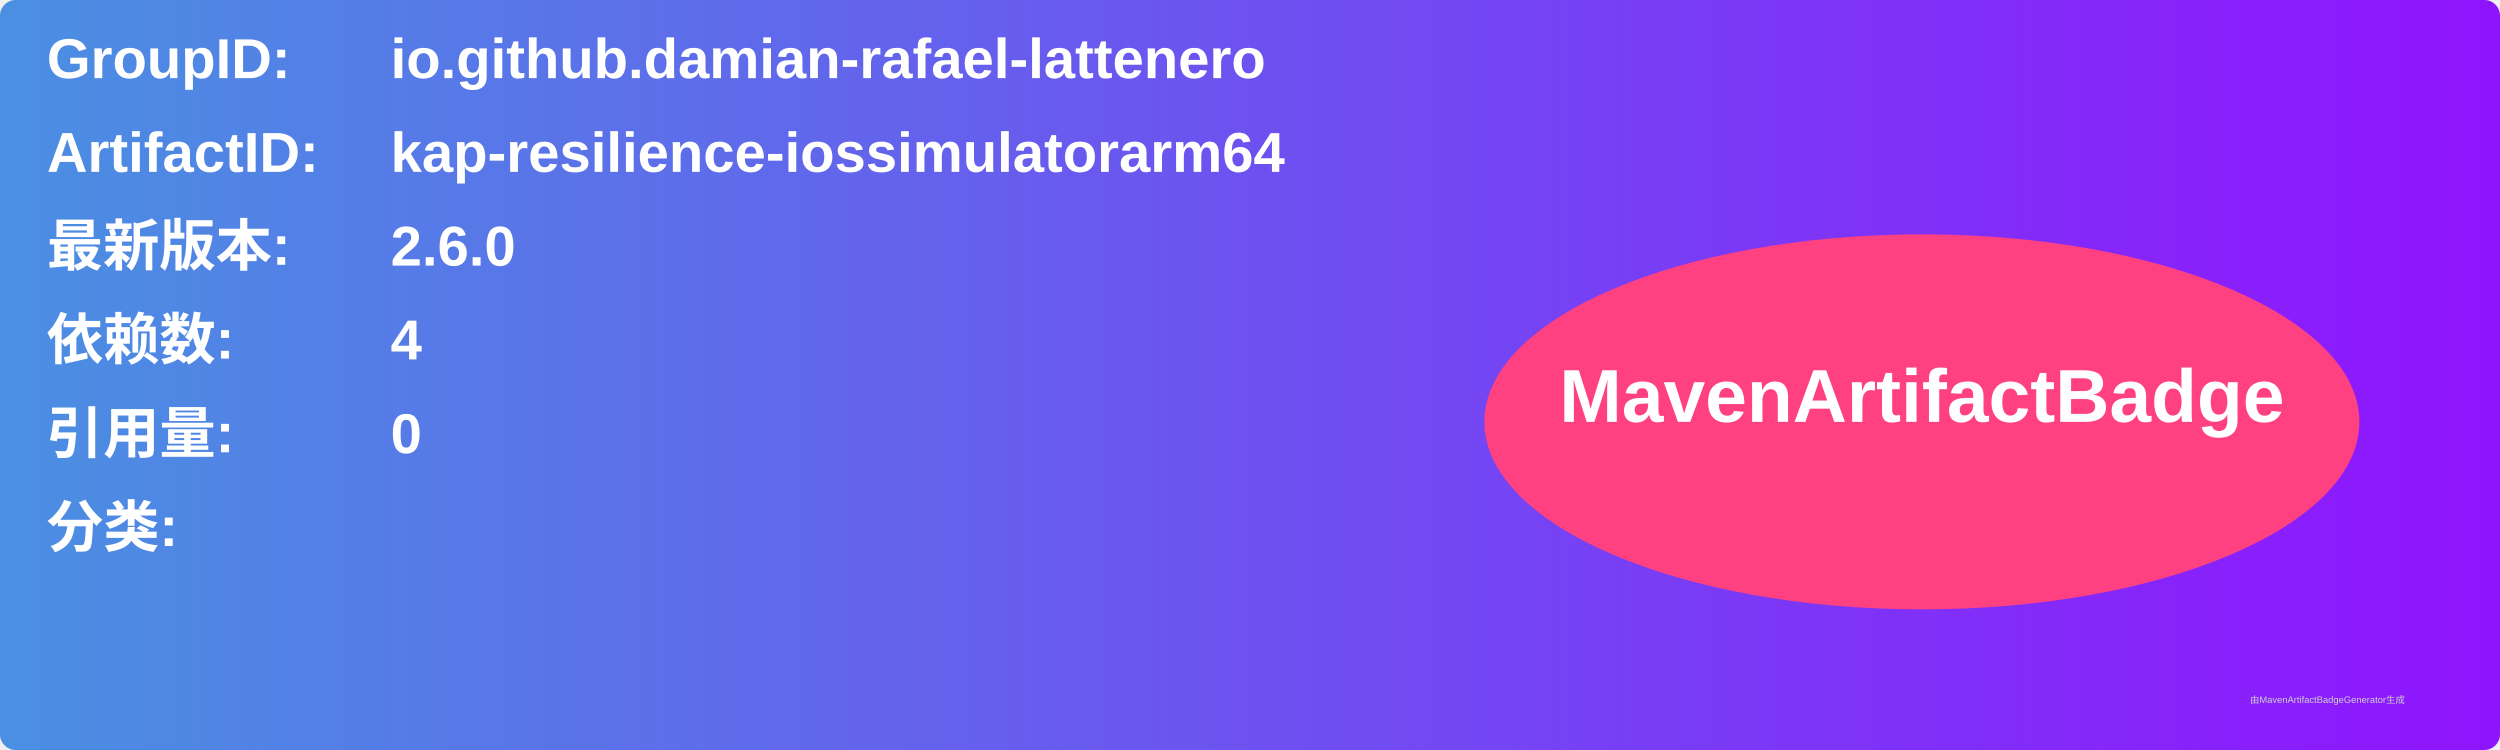
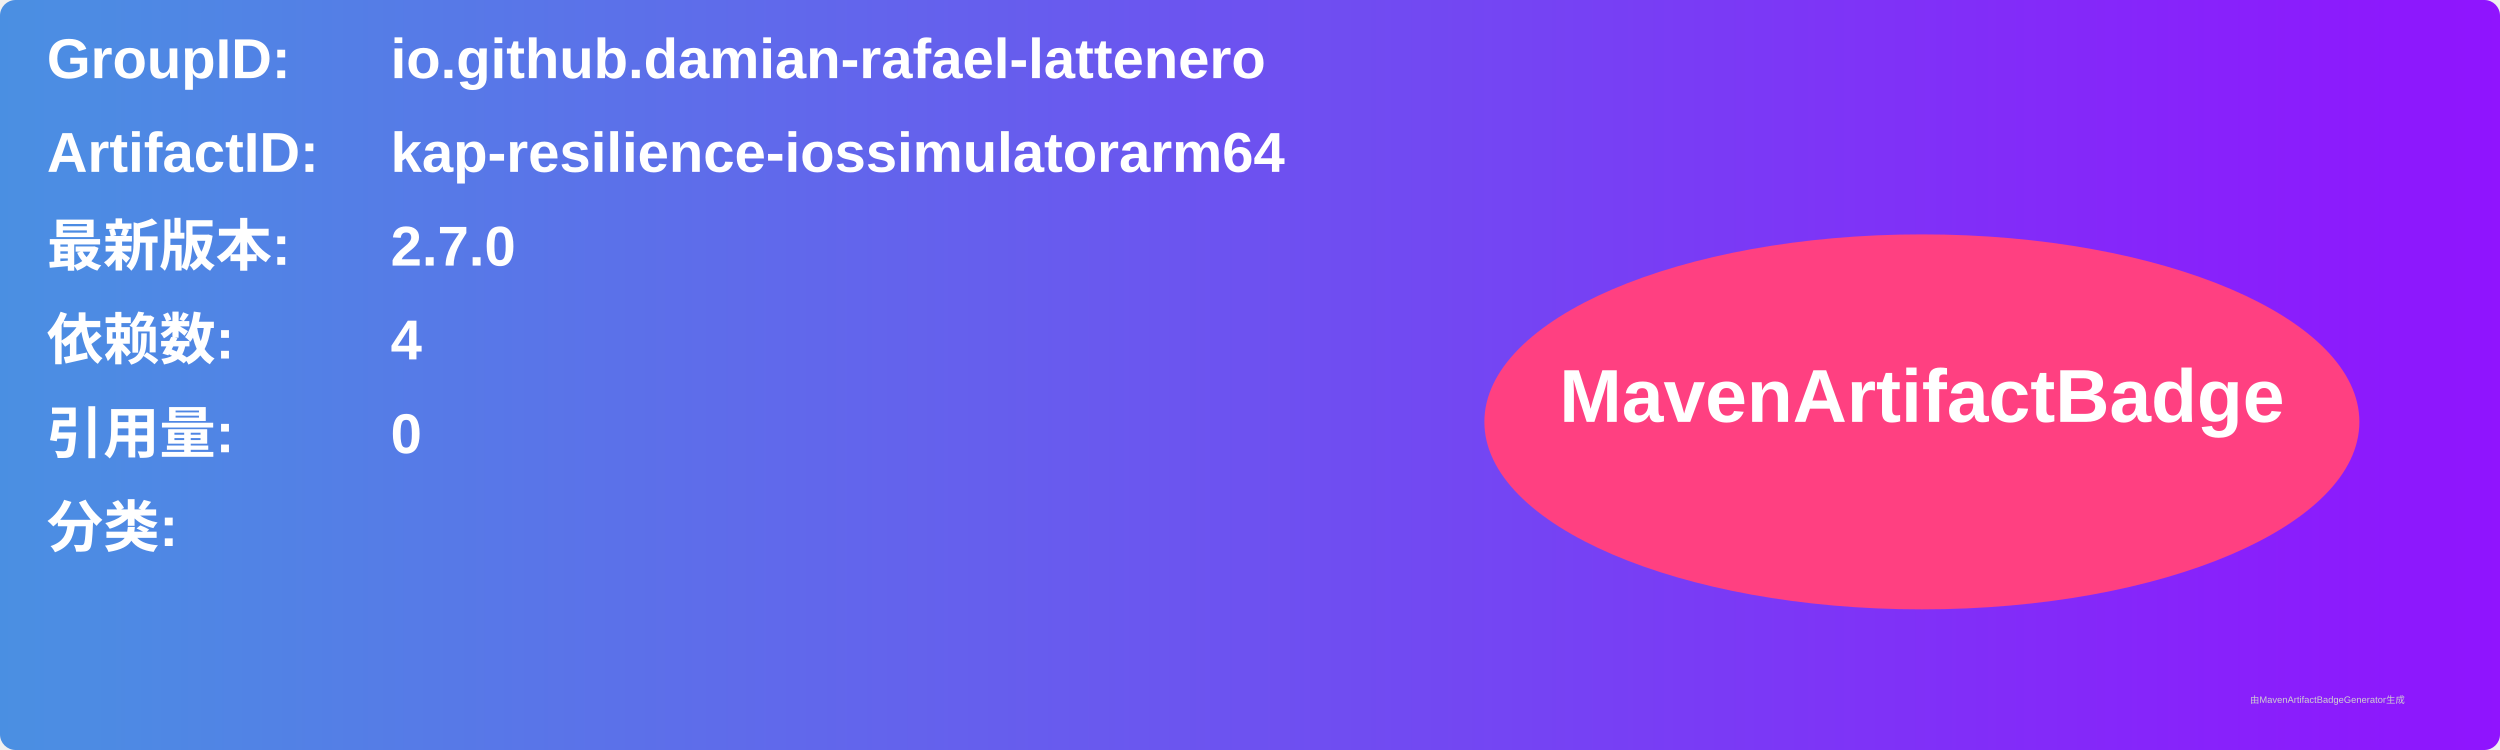
<svg xmlns="http://www.w3.org/2000/svg" width="800" height="240" viewBox="0 0 800 240">
  <linearGradient id="grad" x1="0%" y1="0%" x2="100%" y2="0%">
    <stop offset="0%" stop-color="#4a90e2" />
    <stop offset="100%" stop-color="#9013fe" />
  </linearGradient>
  <rect width="100%" height="100%" rx="5" ry="5" fill="url(#grad)" />
  <g transform="translate(15, 15)">
    <text x="0" y="10" font-family="Arial" font-size="18" fill="white" font-weight="bold" width="260">GroupID:</text>
    <text x="110" y="10" font-family="Arial" font-size="18" fill="white" font-weight="bold" width="460">io.github.damian-rafael-lattenero</text>
    <text x="0" y="40" font-family="Arial" font-size="18" fill="white" font-weight="bold" width="260">ArtifactID:</text>
    <text x="110" y="40" font-family="Arial" font-size="18" fill="white" font-weight="bold" width="460">kap-resilience-iossimulatorarm64</text>
    <text x="0" y="70" font-family="Arial" font-size="18" fill="white" font-weight="bold">最新版本:</text>
    <text x="110" y="70" font-family="Arial" font-size="18" fill="white" font-weight="bold">
-       <tspan font-weight="bold">2.6.0</tspan>
+       <tspan font-weight="bold">2.7.0</tspan>
    </text>
    <text x="0" y="100" font-family="Arial" font-size="18" fill="white" font-weight="bold">依赖数: </text>
    <text x="110" y="100" font-family="Arial" font-size="18" fill="white">
      <tspan font-weight="bold">4</tspan>
    </text>
    <text x="0" y="130" font-family="Arial" font-size="18" fill="white" font-weight="bold">引用量: </text>
    <text x="110" y="130" font-family="Arial" font-size="18" fill="white">
      <tspan font-weight="bold">0</tspan>
    </text>
    <text x="0" y="160" font-family="Arial" font-size="18" fill="white" font-weight="bold">分类:</text>
    <text x="10" y="190" font-family="Arial" font-size="10" fill="white">
      <tspan font-weight="bold" />
    </text>
    <ellipse cx="600" cy="120" rx="140" ry="60" fill="#ff4081" />
    <text x="600" y="120" text-anchor="middle" font-family="Arial" font-size="24" fill="white" font-weight="bold">MavenArtifactBadge</text>
  </g>
  <text x="720" y="225" font-family="Arial" font-size="3" fill="#d0d0d0">由MavenArtifactBadgeGenerator生成</text>
</svg>
